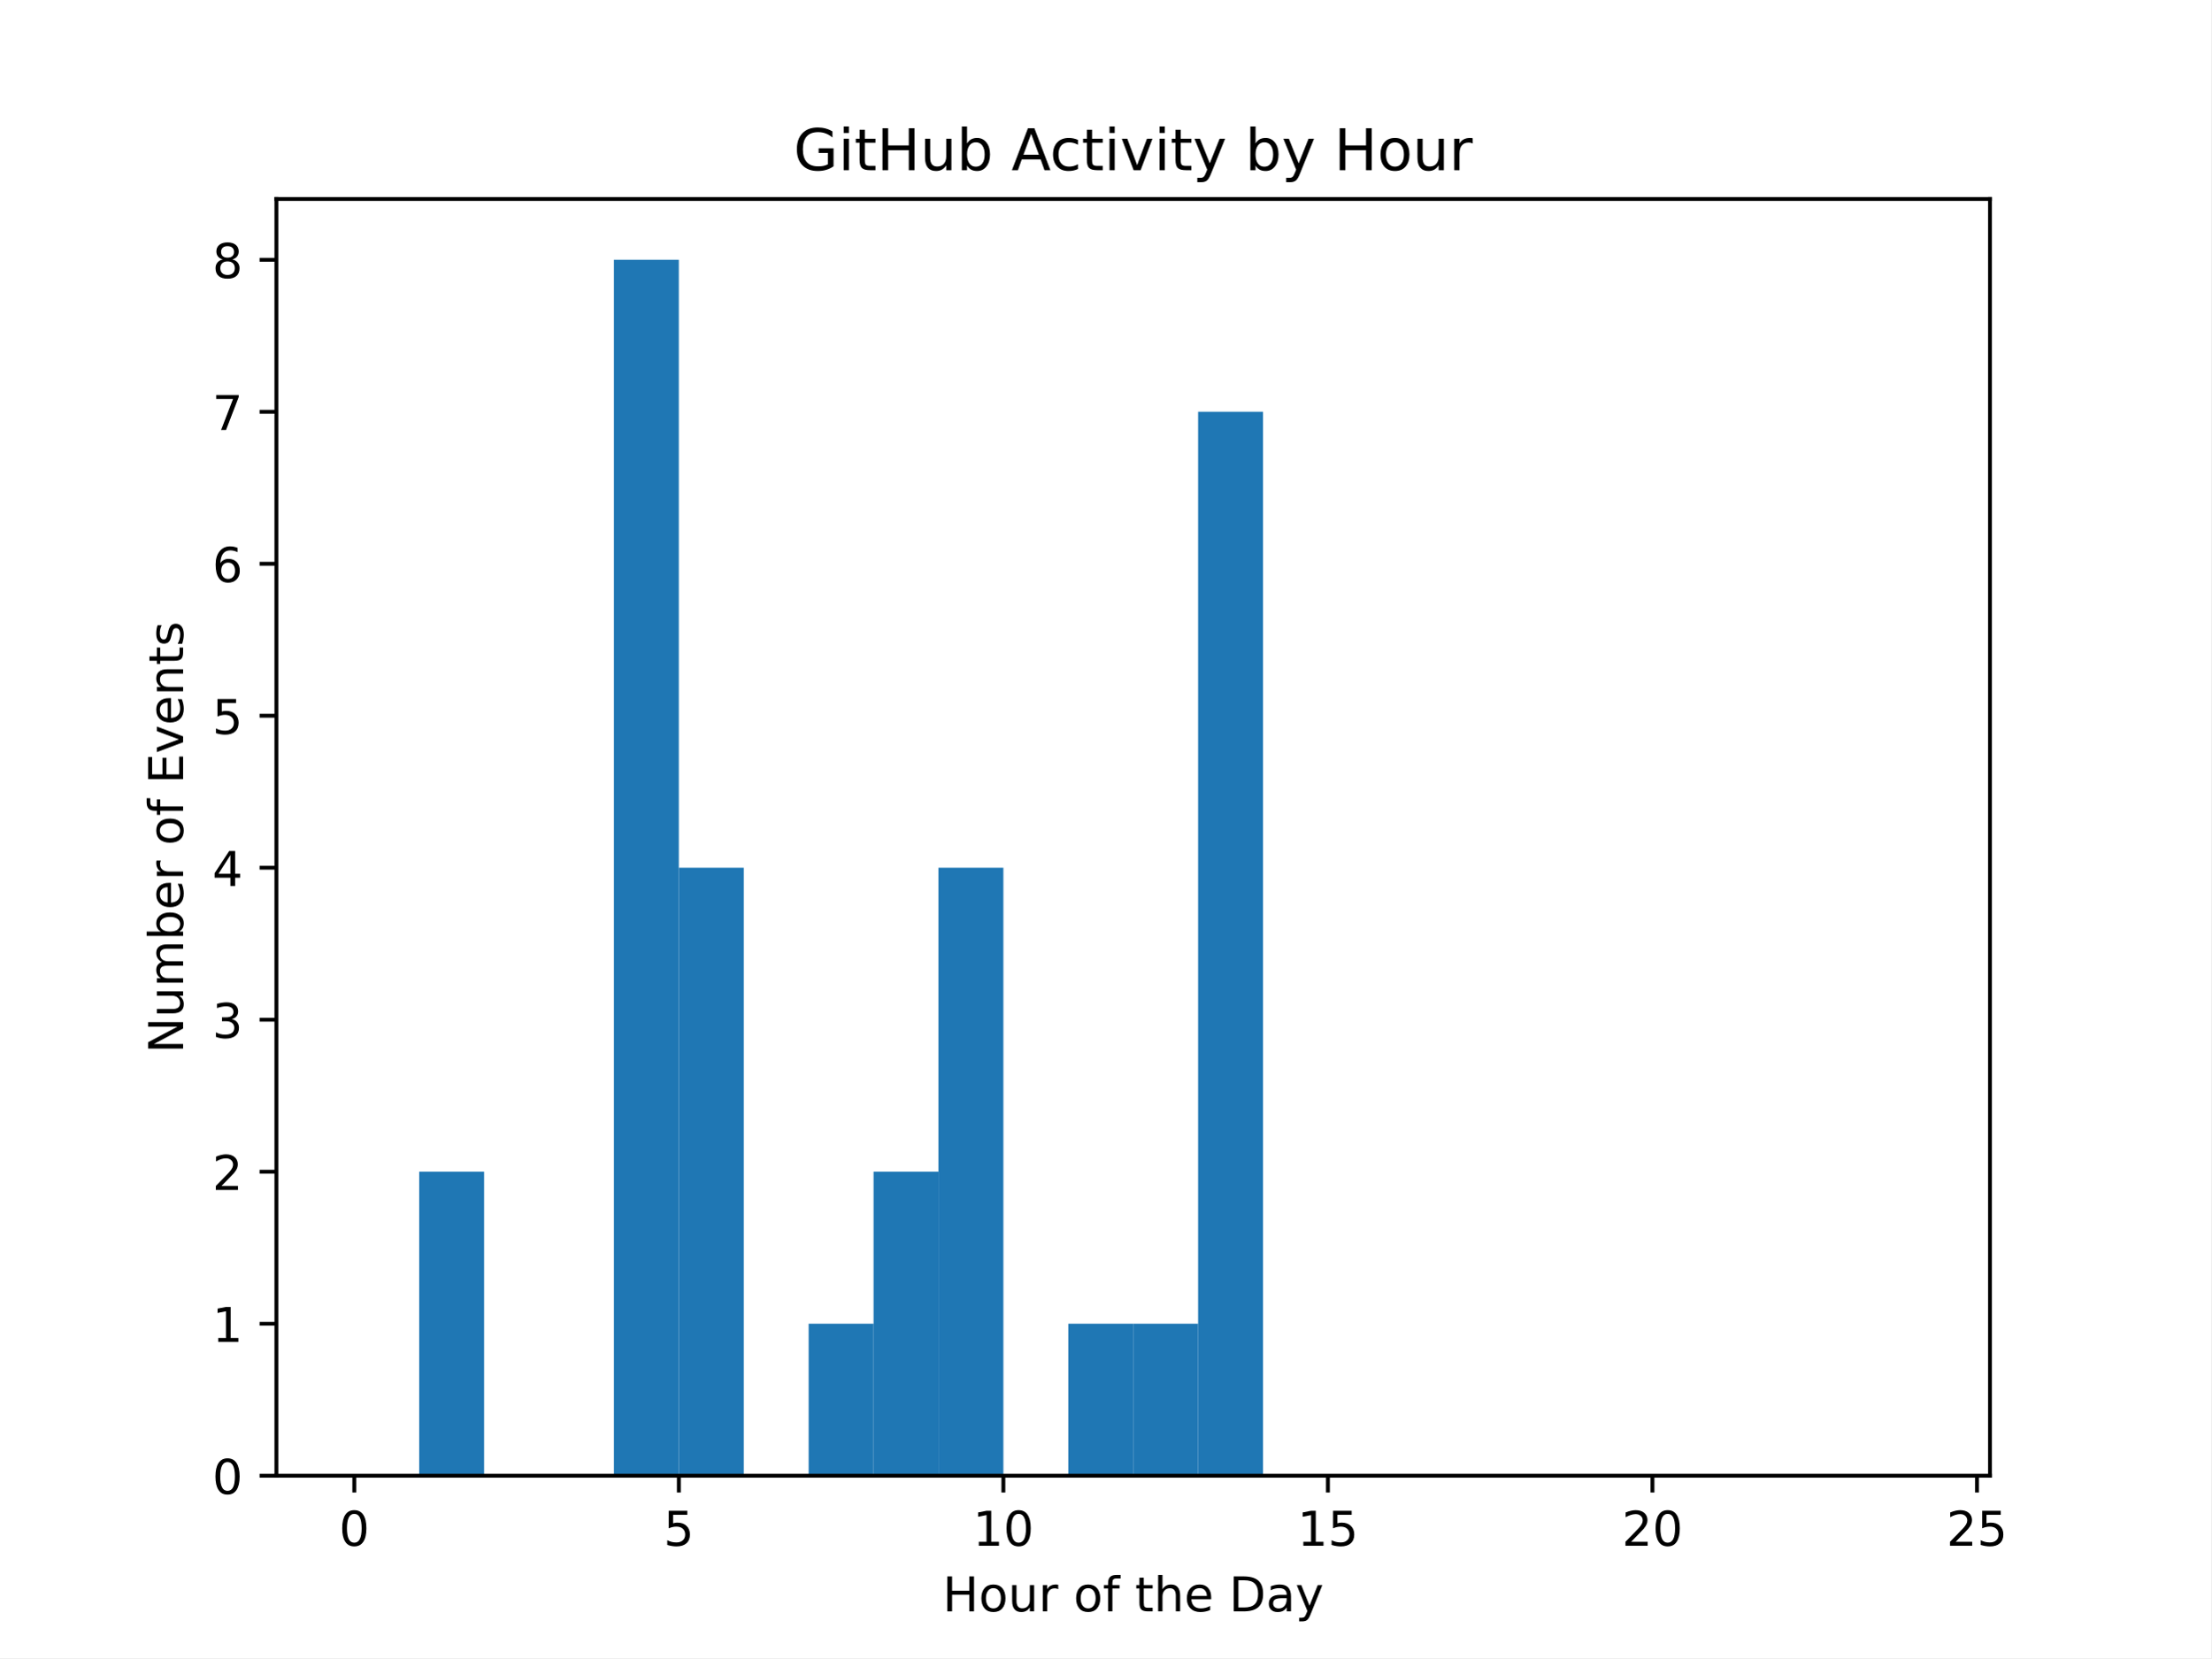
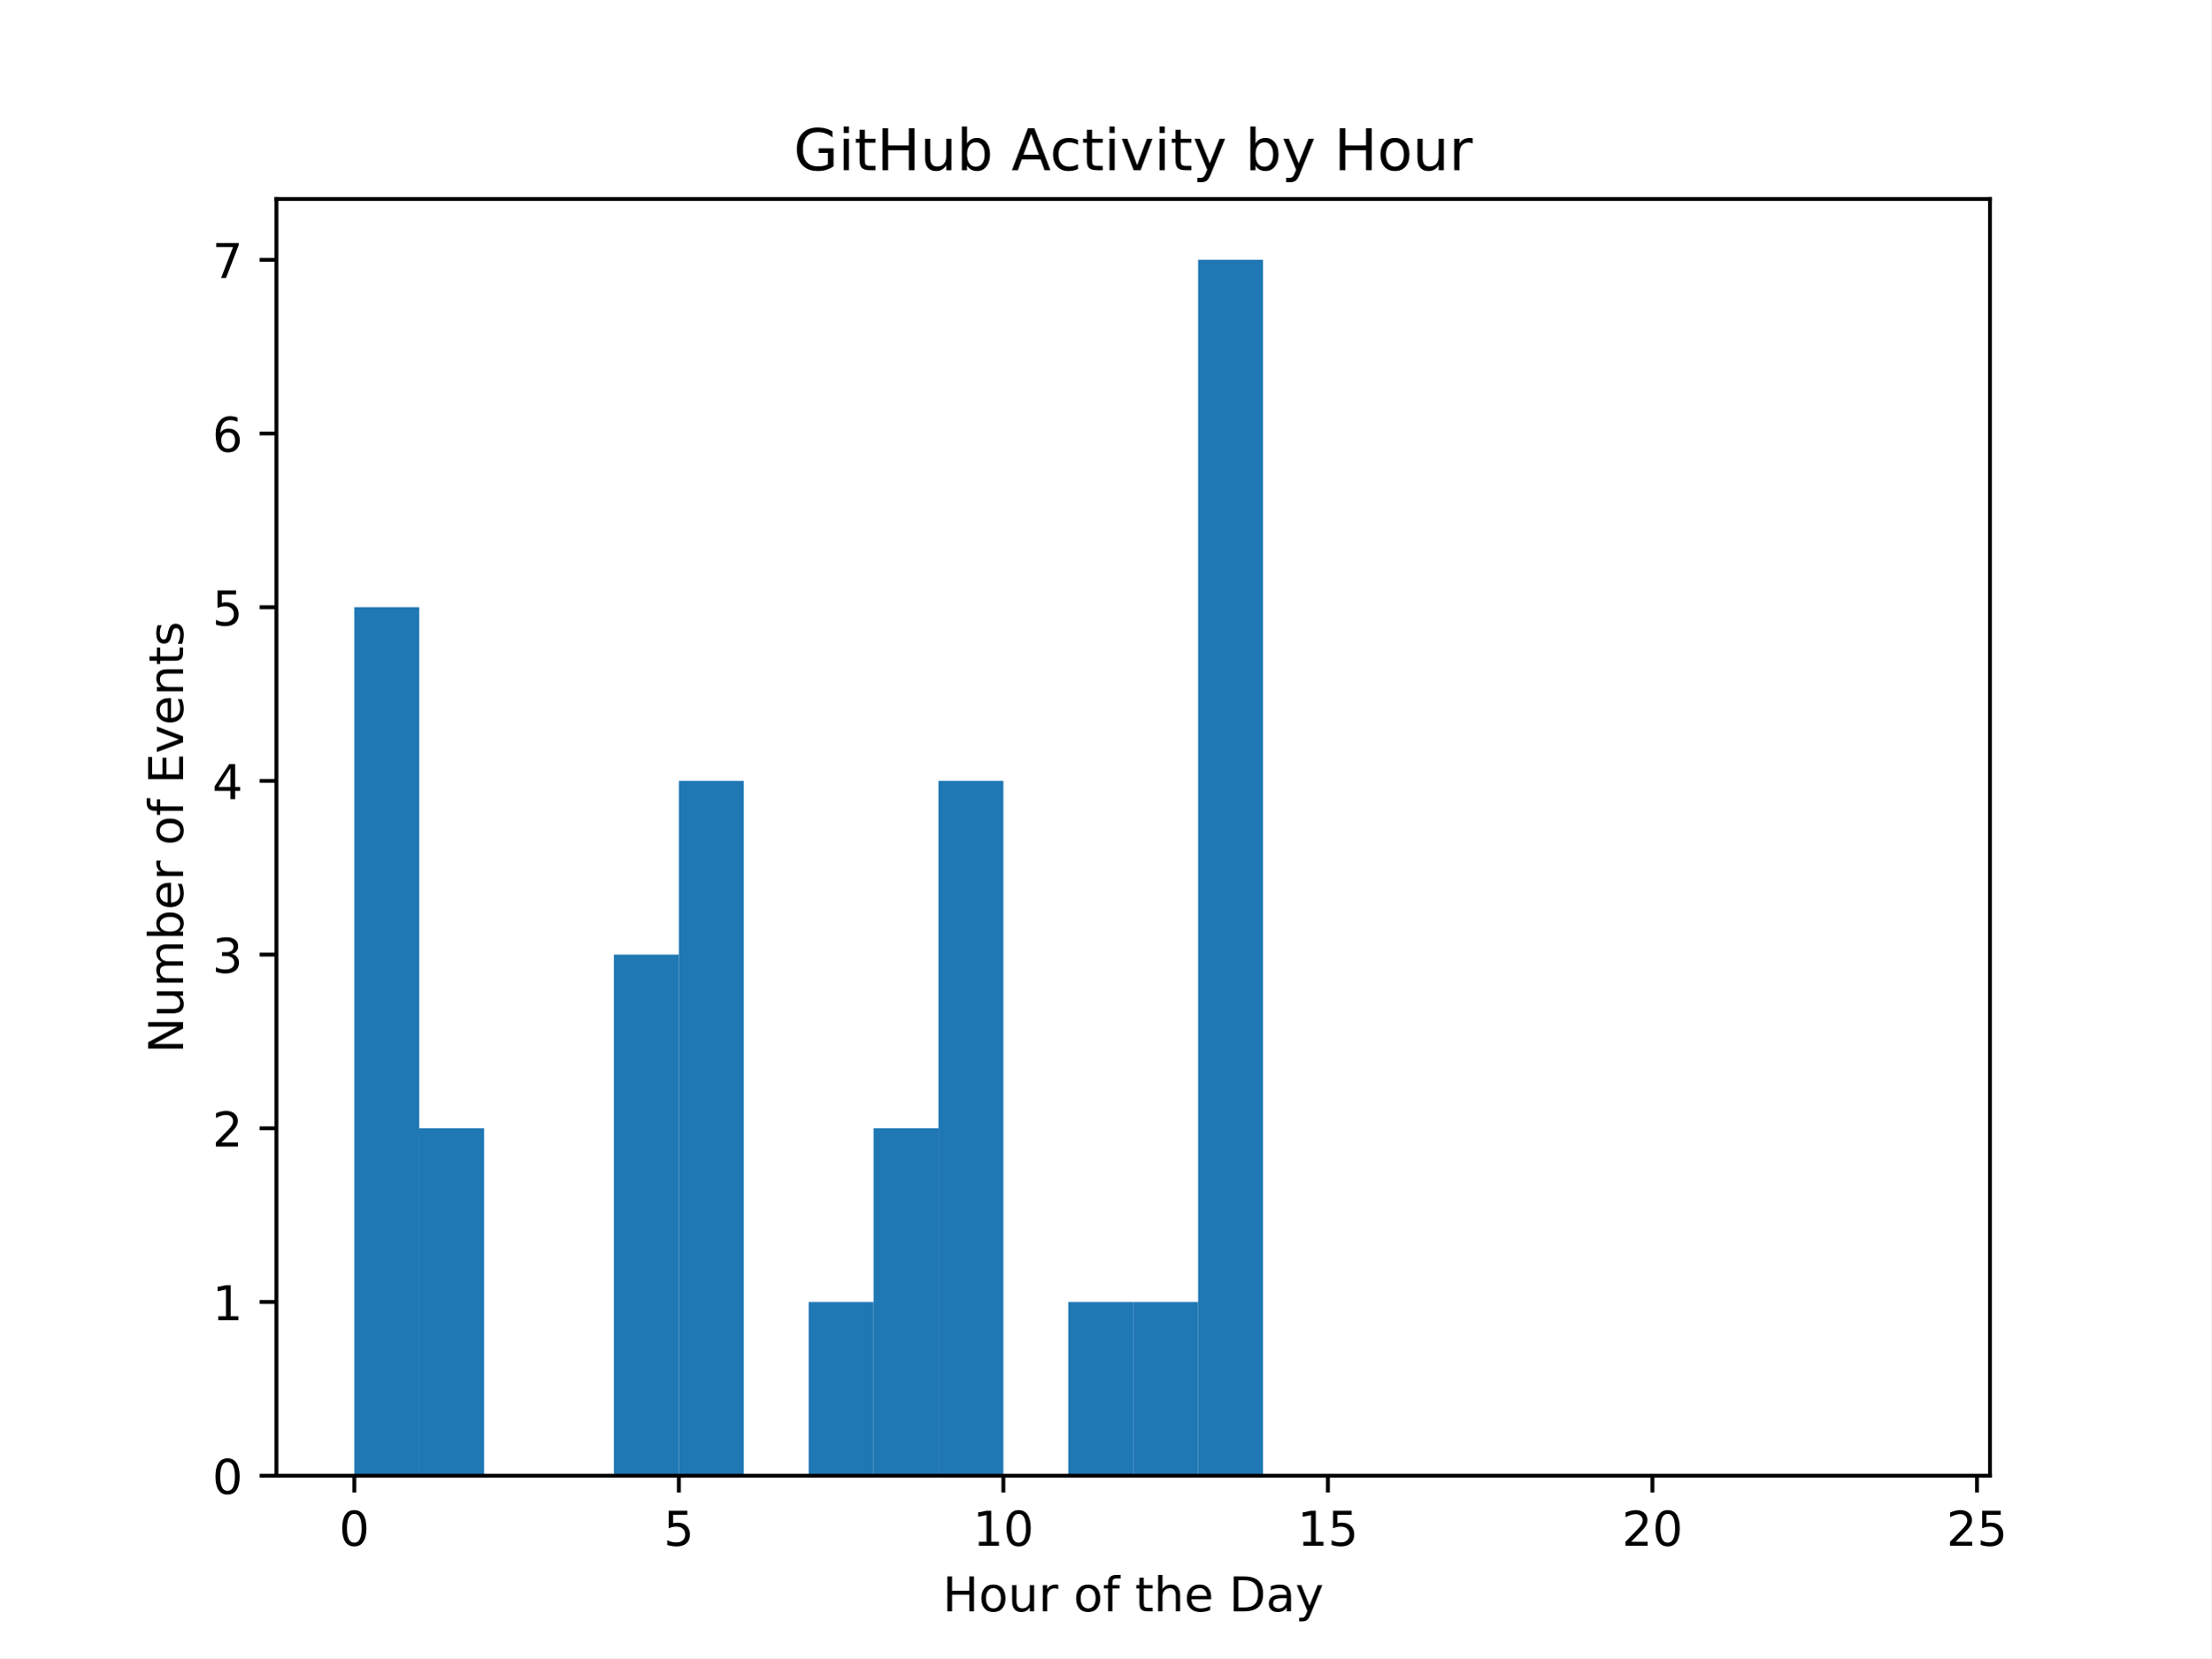
<svg xmlns="http://www.w3.org/2000/svg" xmlns:xlink="http://www.w3.org/1999/xlink" width="460.8pt" height="345.6pt" viewBox="0 0 460.8 345.6" version="1.1">
  <defs>
    <style type="text/css">*{stroke-linejoin: round; stroke-linecap: butt}</style>
  </defs>
  <g id="figure_1">
    <g id="patch_1">
      <path d="M 0 345.6  L 460.8 345.6  L 460.8 0  L 0 0  z " style="fill: #ffffff" />
    </g>
    <g id="axes_1">
      <g id="patch_2">
        <path d="M 57.6 307.584  L 414.72 307.584  L 414.72 41.472  L 57.6 41.472  z " style="fill: #ffffff" />
      </g>
      <g id="patch_3">
-         <path d="M 73.833 307.584  L 87.36 307.584  L 87.36 307.584  L 73.833 307.584  z " clip-path="url(#p2281a3ee70)" style="fill: #1f77b4" />
+         <path d="M 73.833 307.584  L 87.36 307.584  L 87.36 126.555  L 73.833 126.555  z " clip-path="url(#p84b3ef6244)" style="fill: #1f77b4" />
      </g>
      <g id="patch_4">
-         <path d="M 87.36 307.584  L 100.887 307.584  L 100.887 244.224  L 87.36 244.224  z " clip-path="url(#p2281a3ee70)" style="fill: #1f77b4" />
+         <path d="M 87.36 307.584  L 100.887 307.584  L 100.887 235.173  L 87.36 235.173  z " clip-path="url(#p84b3ef6244)" style="fill: #1f77b4" />
      </g>
      <g id="patch_5">
-         <path d="M 100.887 307.584  L 114.415 307.584  L 114.415 307.584  L 100.887 307.584  z " clip-path="url(#p2281a3ee70)" style="fill: #1f77b4" />
+         <path d="M 100.887 307.584  L 114.415 307.584  L 114.415 307.584  L 100.887 307.584  z " clip-path="url(#p84b3ef6244)" style="fill: #1f77b4" />
      </g>
      <g id="patch_6">
-         <path d="M 114.415 307.584  L 127.942 307.584  L 127.942 307.584  L 114.415 307.584  z " clip-path="url(#p2281a3ee70)" style="fill: #1f77b4" />
+         <path d="M 114.415 307.584  L 127.942 307.584  L 127.942 307.584  L 114.415 307.584  z " clip-path="url(#p84b3ef6244)" style="fill: #1f77b4" />
      </g>
      <g id="patch_7">
-         <path d="M 127.942 307.584  L 141.469 307.584  L 141.469 54.144  L 127.942 54.144  z " clip-path="url(#p2281a3ee70)" style="fill: #1f77b4" />
+         <path d="M 127.942 307.584  L 141.469 307.584  L 141.469 198.967  L 127.942 198.967  z " clip-path="url(#p84b3ef6244)" style="fill: #1f77b4" />
      </g>
      <g id="patch_8">
-         <path d="M 141.469 307.584  L 154.996 307.584  L 154.996 180.864  L 141.469 180.864  z " clip-path="url(#p2281a3ee70)" style="fill: #1f77b4" />
+         <path d="M 141.469 307.584  L 154.996 307.584  L 154.996 162.761  L 141.469 162.761  z " clip-path="url(#p84b3ef6244)" style="fill: #1f77b4" />
      </g>
      <g id="patch_9">
-         <path d="M 154.996 307.584  L 168.524 307.584  L 168.524 307.584  L 154.996 307.584  z " clip-path="url(#p2281a3ee70)" style="fill: #1f77b4" />
+         <path d="M 154.996 307.584  L 168.524 307.584  L 168.524 307.584  L 154.996 307.584  z " clip-path="url(#p84b3ef6244)" style="fill: #1f77b4" />
      </g>
      <g id="patch_10">
-         <path d="M 168.524 307.584  L 182.051 307.584  L 182.051 275.904  L 168.524 275.904  z " clip-path="url(#p2281a3ee70)" style="fill: #1f77b4" />
+         <path d="M 168.524 307.584  L 182.051 307.584  L 182.051 271.378  L 168.524 271.378  z " clip-path="url(#p84b3ef6244)" style="fill: #1f77b4" />
      </g>
      <g id="patch_11">
-         <path d="M 182.051 307.584  L 195.578 307.584  L 195.578 244.224  L 182.051 244.224  z " clip-path="url(#p2281a3ee70)" style="fill: #1f77b4" />
+         <path d="M 182.051 307.584  L 195.578 307.584  L 195.578 235.173  L 182.051 235.173  z " clip-path="url(#p84b3ef6244)" style="fill: #1f77b4" />
      </g>
      <g id="patch_12">
-         <path d="M 195.578 307.584  L 209.105 307.584  L 209.105 180.864  L 195.578 180.864  z " clip-path="url(#p2281a3ee70)" style="fill: #1f77b4" />
+         <path d="M 195.578 307.584  L 209.105 307.584  L 209.105 162.761  L 195.578 162.761  z " clip-path="url(#p84b3ef6244)" style="fill: #1f77b4" />
      </g>
      <g id="patch_13">
-         <path d="M 209.105 307.584  L 222.633 307.584  L 222.633 307.584  L 209.105 307.584  z " clip-path="url(#p2281a3ee70)" style="fill: #1f77b4" />
+         <path d="M 209.105 307.584  L 222.633 307.584  L 222.633 307.584  L 209.105 307.584  z " clip-path="url(#p84b3ef6244)" style="fill: #1f77b4" />
      </g>
      <g id="patch_14">
-         <path d="M 222.633 307.584  L 236.16 307.584  L 236.16 275.904  L 222.633 275.904  z " clip-path="url(#p2281a3ee70)" style="fill: #1f77b4" />
+         <path d="M 222.633 307.584  L 236.16 307.584  L 236.16 271.378  L 222.633 271.378  z " clip-path="url(#p84b3ef6244)" style="fill: #1f77b4" />
      </g>
      <g id="patch_15">
-         <path d="M 236.16 307.584  L 249.687 307.584  L 249.687 275.904  L 236.16 275.904  z " clip-path="url(#p2281a3ee70)" style="fill: #1f77b4" />
+         <path d="M 236.16 307.584  L 249.687 307.584  L 249.687 271.378  L 236.16 271.378  z " clip-path="url(#p84b3ef6244)" style="fill: #1f77b4" />
      </g>
      <g id="patch_16">
-         <path d="M 249.687 307.584  L 263.215 307.584  L 263.215 85.824  L 249.687 85.824  z " clip-path="url(#p2281a3ee70)" style="fill: #1f77b4" />
+         <path d="M 249.687 307.584  L 263.215 307.584  L 263.215 54.144  L 249.687 54.144  z " clip-path="url(#p84b3ef6244)" style="fill: #1f77b4" />
      </g>
      <g id="patch_17">
-         <path d="M 263.215 307.584  L 276.742 307.584  L 276.742 307.584  L 263.215 307.584  z " clip-path="url(#p2281a3ee70)" style="fill: #1f77b4" />
+         <path d="M 263.215 307.584  L 276.742 307.584  L 276.742 307.584  L 263.215 307.584  z " clip-path="url(#p84b3ef6244)" style="fill: #1f77b4" />
      </g>
      <g id="patch_18">
-         <path d="M 276.742 307.584  L 290.269 307.584  L 290.269 307.584  L 276.742 307.584  z " clip-path="url(#p2281a3ee70)" style="fill: #1f77b4" />
+         <path d="M 276.742 307.584  L 290.269 307.584  L 290.269 307.584  L 276.742 307.584  z " clip-path="url(#p84b3ef6244)" style="fill: #1f77b4" />
      </g>
      <g id="patch_19">
-         <path d="M 290.269 307.584  L 303.796 307.584  L 303.796 307.584  L 290.269 307.584  z " clip-path="url(#p2281a3ee70)" style="fill: #1f77b4" />
+         <path d="M 290.269 307.584  L 303.796 307.584  L 303.796 307.584  L 290.269 307.584  z " clip-path="url(#p84b3ef6244)" style="fill: #1f77b4" />
      </g>
      <g id="patch_20">
-         <path d="M 303.796 307.584  L 317.324 307.584  L 317.324 307.584  L 303.796 307.584  z " clip-path="url(#p2281a3ee70)" style="fill: #1f77b4" />
+         <path d="M 303.796 307.584  L 317.324 307.584  L 317.324 307.584  L 303.796 307.584  z " clip-path="url(#p84b3ef6244)" style="fill: #1f77b4" />
      </g>
      <g id="patch_21">
-         <path d="M 317.324 307.584  L 330.851 307.584  L 330.851 307.584  L 317.324 307.584  z " clip-path="url(#p2281a3ee70)" style="fill: #1f77b4" />
+         <path d="M 317.324 307.584  L 330.851 307.584  L 330.851 307.584  L 317.324 307.584  z " clip-path="url(#p84b3ef6244)" style="fill: #1f77b4" />
      </g>
      <g id="patch_22">
-         <path d="M 330.851 307.584  L 344.378 307.584  L 344.378 307.584  L 330.851 307.584  z " clip-path="url(#p2281a3ee70)" style="fill: #1f77b4" />
+         <path d="M 330.851 307.584  L 344.378 307.584  L 344.378 307.584  L 330.851 307.584  z " clip-path="url(#p84b3ef6244)" style="fill: #1f77b4" />
      </g>
      <g id="patch_23">
-         <path d="M 344.378 307.584  L 357.905 307.584  L 357.905 307.584  L 344.378 307.584  z " clip-path="url(#p2281a3ee70)" style="fill: #1f77b4" />
+         <path d="M 344.378 307.584  L 357.905 307.584  L 357.905 307.584  L 344.378 307.584  z " clip-path="url(#p84b3ef6244)" style="fill: #1f77b4" />
      </g>
      <g id="patch_24">
-         <path d="M 357.905 307.584  L 371.433 307.584  L 371.433 307.584  L 357.905 307.584  z " clip-path="url(#p2281a3ee70)" style="fill: #1f77b4" />
+         <path d="M 357.905 307.584  L 371.433 307.584  L 371.433 307.584  L 357.905 307.584  z " clip-path="url(#p84b3ef6244)" style="fill: #1f77b4" />
      </g>
      <g id="patch_25">
-         <path d="M 371.433 307.584  L 384.96 307.584  L 384.96 307.584  L 371.433 307.584  z " clip-path="url(#p2281a3ee70)" style="fill: #1f77b4" />
+         <path d="M 371.433 307.584  L 384.96 307.584  L 384.96 307.584  L 371.433 307.584  z " clip-path="url(#p84b3ef6244)" style="fill: #1f77b4" />
      </g>
      <g id="patch_26">
-         <path d="M 384.96 307.584  L 398.487 307.584  L 398.487 307.584  L 384.96 307.584  z " clip-path="url(#p2281a3ee70)" style="fill: #1f77b4" />
+         <path d="M 384.96 307.584  L 398.487 307.584  L 398.487 307.584  L 384.96 307.584  z " clip-path="url(#p84b3ef6244)" style="fill: #1f77b4" />
      </g>
      <g id="matplotlib.axis_1">
        <g id="xtick_1">
          <g id="line2d_1">
            <defs>
-               <path id="mb189947cc0" d="M 0 0  L 0 3.5  " style="stroke: #000000; stroke-width: 0.8" />
+               <path id="mfaf40f912d" d="M 0 0  L 0 3.5  " style="stroke: #000000; stroke-width: 0.8" />
            </defs>
            <g>
-               <use xlink:href="#mb189947cc0" x="73.833" y="307.584" style="stroke: #000000; stroke-width: 0.8" />
+               <use xlink:href="#mfaf40f912d" x="73.833" y="307.584" style="stroke: #000000; stroke-width: 0.8" />
            </g>
          </g>
          <g id="text_1">
            <g transform="translate(70.65148 322.1824) scale(0.1 -0.1)">
              <defs>
                <path id="DejaVuSans-30" d="M 2034 4250  Q 1547 4250 1301 3770  Q 1056 3291 1056 2328  Q 1056 1369 1301 889  Q 1547 409 2034 409  Q 2525 409 2770 889  Q 3016 1369 3016 2328  Q 3016 3291 2770 3770  Q 2525 4250 2034 4250  z M 2034 4750  Q 2819 4750 3233 4129  Q 3647 3509 3647 2328  Q 3647 1150 3233 529  Q 2819 -91 2034 -91  Q 1250 -91 836 529  Q 422 1150 422 2328  Q 422 3509 836 4129  Q 1250 4750 2034 4750  z " transform="scale(0.015625)" />
              </defs>
              <use xlink:href="#DejaVuSans-30" />
            </g>
          </g>
        </g>
        <g id="xtick_2">
          <g id="line2d_2">
            <g>
-               <use xlink:href="#mb189947cc0" x="141.469" y="307.584" style="stroke: #000000; stroke-width: 0.8" />
+               <use xlink:href="#mfaf40f912d" x="141.469" y="307.584" style="stroke: #000000; stroke-width: 0.8" />
            </g>
          </g>
          <g id="text_2">
            <g transform="translate(138.2878 322.1824) scale(0.1 -0.1)">
              <defs>
                <path id="DejaVuSans-35" d="M 691 4666  L 3169 4666  L 3169 4134  L 1269 4134  L 1269 2991  Q 1406 3038 1543 3061  Q 1681 3084 1819 3084  Q 2600 3084 3056 2656  Q 3513 2228 3513 1497  Q 3513 744 3044 326  Q 2575 -91 1722 -91  Q 1428 -91 1123 -41  Q 819 9 494 109  L 494 744  Q 775 591 1075 516  Q 1375 441 1709 441  Q 2250 441 2565 725  Q 2881 1009 2881 1497  Q 2881 1984 2565 2268  Q 2250 2553 1709 2553  Q 1456 2553 1204 2497  Q 953 2441 691 2322  L 691 4666  z " transform="scale(0.015625)" />
              </defs>
              <use xlink:href="#DejaVuSans-35" />
            </g>
          </g>
        </g>
        <g id="xtick_3">
          <g id="line2d_3">
            <g>
-               <use xlink:href="#mb189947cc0" x="209.105" y="307.584" style="stroke: #000000; stroke-width: 0.8" />
+               <use xlink:href="#mfaf40f912d" x="209.105" y="307.584" style="stroke: #000000; stroke-width: 0.8" />
            </g>
          </g>
          <g id="text_3">
            <g transform="translate(202.743 322.1824) scale(0.1 -0.1)">
              <defs>
                <path id="DejaVuSans-31" d="M 794 531  L 1825 531  L 1825 4091  L 703 3866  L 703 4441  L 1819 4666  L 2450 4666  L 2450 531  L 3481 531  L 3481 0  L 794 0  L 794 531  z " transform="scale(0.015625)" />
              </defs>
              <use xlink:href="#DejaVuSans-31" />
              <use xlink:href="#DejaVuSans-30" transform="translate(63.62305 0)" />
            </g>
          </g>
        </g>
        <g id="xtick_4">
          <g id="line2d_4">
            <g>
-               <use xlink:href="#mb189947cc0" x="276.742" y="307.584" style="stroke: #000000; stroke-width: 0.8" />
+               <use xlink:href="#mfaf40f912d" x="276.742" y="307.584" style="stroke: #000000; stroke-width: 0.8" />
            </g>
          </g>
          <g id="text_4">
            <g transform="translate(270.3793 322.1824) scale(0.1 -0.1)">
              <use xlink:href="#DejaVuSans-31" />
              <use xlink:href="#DejaVuSans-35" transform="translate(63.62305 0)" />
            </g>
          </g>
        </g>
        <g id="xtick_5">
          <g id="line2d_5">
            <g>
-               <use xlink:href="#mb189947cc0" x="344.378" y="307.584" style="stroke: #000000; stroke-width: 0.8" />
+               <use xlink:href="#mfaf40f912d" x="344.378" y="307.584" style="stroke: #000000; stroke-width: 0.8" />
            </g>
          </g>
          <g id="text_5">
            <g transform="translate(338.0157 322.1824) scale(0.1 -0.1)">
              <defs>
                <path id="DejaVuSans-32" d="M 1228 531  L 3431 531  L 3431 0  L 469 0  L 469 531  Q 828 903 1448 1529  Q 2069 2156 2228 2338  Q 2531 2678 2651 2914  Q 2772 3150 2772 3378  Q 2772 3750 2511 3984  Q 2250 4219 1831 4219  Q 1534 4219 1204 4116  Q 875 4013 500 3803  L 500 4441  Q 881 4594 1212 4672  Q 1544 4750 1819 4750  Q 2544 4750 2975 4387  Q 3406 4025 3406 3419  Q 3406 3131 3298 2873  Q 3191 2616 2906 2266  Q 2828 2175 2409 1742  Q 1991 1309 1228 531  z " transform="scale(0.015625)" />
              </defs>
              <use xlink:href="#DejaVuSans-32" />
              <use xlink:href="#DejaVuSans-30" transform="translate(63.62305 0)" />
            </g>
          </g>
        </g>
        <g id="xtick_6">
          <g id="line2d_6">
            <g>
-               <use xlink:href="#mb189947cc0" x="412.015" y="307.584" style="stroke: #000000; stroke-width: 0.8" />
+               <use xlink:href="#mfaf40f912d" x="412.015" y="307.584" style="stroke: #000000; stroke-width: 0.8" />
            </g>
          </g>
          <g id="text_6">
            <g transform="translate(405.652 322.1824) scale(0.1 -0.1)">
              <use xlink:href="#DejaVuSans-32" />
              <use xlink:href="#DejaVuSans-35" transform="translate(63.62305 0)" />
            </g>
          </g>
        </g>
        <g id="text_7">
          <g transform="translate(196.4506 335.8606) scale(0.1 -0.1)">
            <defs>
              <path id="DejaVuSans-48" d="M 628 4666  L 1259 4666  L 1259 2753  L 3553 2753  L 3553 4666  L 4184 4666  L 4184 0  L 3553 0  L 3553 2222  L 1259 2222  L 1259 0  L 628 0  L 628 4666  z " transform="scale(0.015625)" />
              <path id="DejaVuSans-6f" d="M 1959 3097  Q 1497 3097 1228 2736  Q 959 2375 959 1747  Q 959 1119 1226 758  Q 1494 397 1959 397  Q 2419 397 2687 759  Q 2956 1122 2956 1747  Q 2956 2369 2687 2733  Q 2419 3097 1959 3097  z M 1959 3584  Q 2709 3584 3137 3096  Q 3566 2609 3566 1747  Q 3566 888 3137 398  Q 2709 -91 1959 -91  Q 1206 -91 779 398  Q 353 888 353 1747  Q 353 2609 779 3096  Q 1206 3584 1959 3584  z " transform="scale(0.015625)" />
              <path id="DejaVuSans-75" d="M 544 1381  L 544 3500  L 1119 3500  L 1119 1403  Q 1119 906 1312 657  Q 1506 409 1894 409  Q 2359 409 2629 706  Q 2900 1003 2900 1516  L 2900 3500  L 3475 3500  L 3475 0  L 2900 0  L 2900 538  Q 2691 219 2414 64  Q 2138 -91 1772 -91  Q 1169 -91 856 284  Q 544 659 544 1381  z M 1991 3584  L 1991 3584  z " transform="scale(0.015625)" />
              <path id="DejaVuSans-72" d="M 2631 2963  Q 2534 3019 2420 3045  Q 2306 3072 2169 3072  Q 1681 3072 1420 2755  Q 1159 2438 1159 1844  L 1159 0  L 581 0  L 581 3500  L 1159 3500  L 1159 2956  Q 1341 3275 1631 3429  Q 1922 3584 2338 3584  Q 2397 3584 2469 3576  Q 2541 3569 2628 3553  L 2631 2963  z " transform="scale(0.015625)" />
              <path id="DejaVuSans-20" transform="scale(0.015625)" />
              <path id="DejaVuSans-66" d="M 2375 4863  L 2375 4384  L 1825 4384  Q 1516 4384 1395 4259  Q 1275 4134 1275 3809  L 1275 3500  L 2222 3500  L 2222 3053  L 1275 3053  L 1275 0  L 697 0  L 697 3053  L 147 3053  L 147 3500  L 697 3500  L 697 3744  Q 697 4328 969 4595  Q 1241 4863 1831 4863  L 2375 4863  z " transform="scale(0.015625)" />
              <path id="DejaVuSans-74" d="M 1172 4494  L 1172 3500  L 2356 3500  L 2356 3053  L 1172 3053  L 1172 1153  Q 1172 725 1289 603  Q 1406 481 1766 481  L 2356 481  L 2356 0  L 1766 0  Q 1100 0 847 248  Q 594 497 594 1153  L 594 3053  L 172 3053  L 172 3500  L 594 3500  L 594 4494  L 1172 4494  z " transform="scale(0.015625)" />
              <path id="DejaVuSans-68" d="M 3513 2113  L 3513 0  L 2938 0  L 2938 2094  Q 2938 2591 2744 2837  Q 2550 3084 2163 3084  Q 1697 3084 1428 2787  Q 1159 2491 1159 1978  L 1159 0  L 581 0  L 581 4863  L 1159 4863  L 1159 2956  Q 1366 3272 1645 3428  Q 1925 3584 2291 3584  Q 2894 3584 3203 3211  Q 3513 2838 3513 2113  z " transform="scale(0.015625)" />
              <path id="DejaVuSans-65" d="M 3597 1894  L 3597 1613  L 953 1613  Q 991 1019 1311 708  Q 1631 397 2203 397  Q 2534 397 2845 478  Q 3156 559 3463 722  L 3463 178  Q 3153 47 2828 -22  Q 2503 -91 2169 -91  Q 1331 -91 842 396  Q 353 884 353 1716  Q 353 2575 817 3079  Q 1281 3584 2069 3584  Q 2775 3584 3186 3129  Q 3597 2675 3597 1894  z M 3022 2063  Q 3016 2534 2758 2815  Q 2500 3097 2075 3097  Q 1594 3097 1305 2825  Q 1016 2553 972 2059  L 3022 2063  z " transform="scale(0.015625)" />
              <path id="DejaVuSans-44" d="M 1259 4147  L 1259 519  L 2022 519  Q 2988 519 3436 956  Q 3884 1394 3884 2338  Q 3884 3275 3436 3711  Q 2988 4147 2022 4147  L 1259 4147  z M 628 4666  L 1925 4666  Q 3281 4666 3915 4102  Q 4550 3538 4550 2338  Q 4550 1131 3912 565  Q 3275 0 1925 0  L 628 0  L 628 4666  z " transform="scale(0.015625)" />
              <path id="DejaVuSans-61" d="M 2194 1759  Q 1497 1759 1228 1600  Q 959 1441 959 1056  Q 959 750 1161 570  Q 1363 391 1709 391  Q 2188 391 2477 730  Q 2766 1069 2766 1631  L 2766 1759  L 2194 1759  z M 3341 1997  L 3341 0  L 2766 0  L 2766 531  Q 2569 213 2275 61  Q 1981 -91 1556 -91  Q 1019 -91 701 211  Q 384 513 384 1019  Q 384 1609 779 1909  Q 1175 2209 1959 2209  L 2766 2209  L 2766 2266  Q 2766 2663 2505 2880  Q 2244 3097 1772 3097  Q 1472 3097 1187 3025  Q 903 2953 641 2809  L 641 3341  Q 956 3463 1253 3523  Q 1550 3584 1831 3584  Q 2591 3584 2966 3190  Q 3341 2797 3341 1997  z " transform="scale(0.015625)" />
              <path id="DejaVuSans-79" d="M 2059 -325  Q 1816 -950 1584 -1140  Q 1353 -1331 966 -1331  L 506 -1331  L 506 -850  L 844 -850  Q 1081 -850 1212 -737  Q 1344 -625 1503 -206  L 1606 56  L 191 3500  L 800 3500  L 1894 763  L 2988 3500  L 3597 3500  L 2059 -325  z " transform="scale(0.015625)" />
            </defs>
            <use xlink:href="#DejaVuSans-48" />
            <use xlink:href="#DejaVuSans-6f" transform="translate(75.19531 0)" />
            <use xlink:href="#DejaVuSans-75" transform="translate(136.377 0)" />
            <use xlink:href="#DejaVuSans-72" transform="translate(199.7559 0)" />
            <use xlink:href="#DejaVuSans-20" transform="translate(240.8691 0)" />
            <use xlink:href="#DejaVuSans-6f" transform="translate(272.6562 0)" />
            <use xlink:href="#DejaVuSans-66" transform="translate(333.8379 0)" />
            <use xlink:href="#DejaVuSans-20" transform="translate(369.043 0)" />
            <use xlink:href="#DejaVuSans-74" transform="translate(400.8301 0)" />
            <use xlink:href="#DejaVuSans-68" transform="translate(440.0391 0)" />
            <use xlink:href="#DejaVuSans-65" transform="translate(503.418 0)" />
            <use xlink:href="#DejaVuSans-20" transform="translate(564.9414 0)" />
            <use xlink:href="#DejaVuSans-44" transform="translate(596.7285 0)" />
            <use xlink:href="#DejaVuSans-61" transform="translate(673.7305 0)" />
            <use xlink:href="#DejaVuSans-79" transform="translate(735.0098 0)" />
          </g>
        </g>
      </g>
      <g id="matplotlib.axis_2">
        <g id="ytick_1">
          <g id="line2d_7">
            <defs>
-               <path id="ma84437fd7f" d="M 0 0  L -3.5 0  " style="stroke: #000000; stroke-width: 0.8" />
+               <path id="m7fea7fa706" d="M 0 0  L -3.5 0  " style="stroke: #000000; stroke-width: 0.8" />
            </defs>
            <g>
-               <use xlink:href="#ma84437fd7f" x="57.6" y="307.584" style="stroke: #000000; stroke-width: 0.8" />
+               <use xlink:href="#m7fea7fa706" x="57.6" y="307.584" style="stroke: #000000; stroke-width: 0.8" />
            </g>
          </g>
          <g id="text_8">
            <g transform="translate(44.2375 311.3832) scale(0.1 -0.1)">
              <use xlink:href="#DejaVuSans-30" />
            </g>
          </g>
        </g>
        <g id="ytick_2">
          <g id="line2d_8">
            <g>
-               <use xlink:href="#ma84437fd7f" x="57.6" y="275.904" style="stroke: #000000; stroke-width: 0.8" />
+               <use xlink:href="#m7fea7fa706" x="57.6" y="271.378" style="stroke: #000000; stroke-width: 0.8" />
            </g>
          </g>
          <g id="text_9">
-             <g transform="translate(44.2375 279.7032) scale(0.1 -0.1)">
+             <g transform="translate(44.2375 275.1775) scale(0.1 -0.1)">
              <use xlink:href="#DejaVuSans-31" />
            </g>
          </g>
        </g>
        <g id="ytick_3">
          <g id="line2d_9">
            <g>
-               <use xlink:href="#ma84437fd7f" x="57.6" y="244.224" style="stroke: #000000; stroke-width: 0.8" />
+               <use xlink:href="#m7fea7fa706" x="57.6" y="235.173" style="stroke: #000000; stroke-width: 0.8" />
            </g>
          </g>
          <g id="text_10">
-             <g transform="translate(44.2375 248.0232) scale(0.1 -0.1)">
+             <g transform="translate(44.2375 238.9718) scale(0.1 -0.1)">
              <use xlink:href="#DejaVuSans-32" />
            </g>
          </g>
        </g>
        <g id="ytick_4">
          <g id="line2d_10">
            <g>
-               <use xlink:href="#ma84437fd7f" x="57.6" y="212.544" style="stroke: #000000; stroke-width: 0.8" />
+               <use xlink:href="#m7fea7fa706" x="57.6" y="198.967" style="stroke: #000000; stroke-width: 0.8" />
            </g>
          </g>
          <g id="text_11">
-             <g transform="translate(44.2375 216.3432) scale(0.1 -0.1)">
+             <g transform="translate(44.2375 202.7661) scale(0.1 -0.1)">
              <defs>
                <path id="DejaVuSans-33" d="M 2597 2516  Q 3050 2419 3304 2112  Q 3559 1806 3559 1356  Q 3559 666 3084 287  Q 2609 -91 1734 -91  Q 1441 -91 1130 -33  Q 819 25 488 141  L 488 750  Q 750 597 1062 519  Q 1375 441 1716 441  Q 2309 441 2620 675  Q 2931 909 2931 1356  Q 2931 1769 2642 2001  Q 2353 2234 1838 2234  L 1294 2234  L 1294 2753  L 1863 2753  Q 2328 2753 2575 2939  Q 2822 3125 2822 3475  Q 2822 3834 2567 4026  Q 2313 4219 1838 4219  Q 1578 4219 1281 4162  Q 984 4106 628 3988  L 628 4550  Q 988 4650 1302 4700  Q 1616 4750 1894 4750  Q 2613 4750 3031 4423  Q 3450 4097 3450 3541  Q 3450 3153 3228 2886  Q 3006 2619 2597 2516  z " transform="scale(0.015625)" />
              </defs>
              <use xlink:href="#DejaVuSans-33" />
            </g>
          </g>
        </g>
        <g id="ytick_5">
          <g id="line2d_11">
            <g>
-               <use xlink:href="#ma84437fd7f" x="57.6" y="180.864" style="stroke: #000000; stroke-width: 0.8" />
+               <use xlink:href="#m7fea7fa706" x="57.6" y="162.761" style="stroke: #000000; stroke-width: 0.8" />
            </g>
          </g>
          <g id="text_12">
-             <g transform="translate(44.2375 184.6632) scale(0.1 -0.1)">
+             <g transform="translate(44.2375 166.5604) scale(0.1 -0.1)">
              <defs>
                <path id="DejaVuSans-34" d="M 2419 4116  L 825 1625  L 2419 1625  L 2419 4116  z M 2253 4666  L 3047 4666  L 3047 1625  L 3713 1625  L 3713 1100  L 3047 1100  L 3047 0  L 2419 0  L 2419 1100  L 313 1100  L 313 1709  L 2253 4666  z " transform="scale(0.015625)" />
              </defs>
              <use xlink:href="#DejaVuSans-34" />
            </g>
          </g>
        </g>
        <g id="ytick_6">
          <g id="line2d_12">
            <g>
-               <use xlink:href="#ma84437fd7f" x="57.6" y="149.184" style="stroke: #000000; stroke-width: 0.8" />
+               <use xlink:href="#m7fea7fa706" x="57.6" y="126.555" style="stroke: #000000; stroke-width: 0.8" />
            </g>
          </g>
          <g id="text_13">
-             <g transform="translate(44.2375 152.9832) scale(0.1 -0.1)">
+             <g transform="translate(44.2375 130.3546) scale(0.1 -0.1)">
              <use xlink:href="#DejaVuSans-35" />
            </g>
          </g>
        </g>
        <g id="ytick_7">
          <g id="line2d_13">
            <g>
-               <use xlink:href="#ma84437fd7f" x="57.6" y="117.504" style="stroke: #000000; stroke-width: 0.8" />
+               <use xlink:href="#m7fea7fa706" x="57.6" y="90.35" style="stroke: #000000; stroke-width: 0.8" />
            </g>
          </g>
          <g id="text_14">
-             <g transform="translate(44.2375 121.3032) scale(0.1 -0.1)">
+             <g transform="translate(44.2375 94.14893) scale(0.1 -0.1)">
              <defs>
                <path id="DejaVuSans-36" d="M 2113 2584  Q 1688 2584 1439 2293  Q 1191 2003 1191 1497  Q 1191 994 1439 701  Q 1688 409 2113 409  Q 2538 409 2786 701  Q 3034 994 3034 1497  Q 3034 2003 2786 2293  Q 2538 2584 2113 2584  z M 3366 4563  L 3366 3988  Q 3128 4100 2886 4159  Q 2644 4219 2406 4219  Q 1781 4219 1451 3797  Q 1122 3375 1075 2522  Q 1259 2794 1537 2939  Q 1816 3084 2150 3084  Q 2853 3084 3261 2657  Q 3669 2231 3669 1497  Q 3669 778 3244 343  Q 2819 -91 2113 -91  Q 1303 -91 875 529  Q 447 1150 447 2328  Q 447 3434 972 4092  Q 1497 4750 2381 4750  Q 2619 4750 2861 4703  Q 3103 4656 3366 4563  z " transform="scale(0.015625)" />
              </defs>
              <use xlink:href="#DejaVuSans-36" />
            </g>
          </g>
        </g>
        <g id="ytick_8">
          <g id="line2d_14">
            <g>
-               <use xlink:href="#ma84437fd7f" x="57.6" y="85.824" style="stroke: #000000; stroke-width: 0.8" />
+               <use xlink:href="#m7fea7fa706" x="57.6" y="54.144" style="stroke: #000000; stroke-width: 0.8" />
            </g>
          </g>
          <g id="text_15">
-             <g transform="translate(44.2375 89.62322) scale(0.1 -0.1)">
+             <g transform="translate(44.2375 57.94322) scale(0.1 -0.1)">
              <defs>
                <path id="DejaVuSans-37" d="M 525 4666  L 3525 4666  L 3525 4397  L 1831 0  L 1172 0  L 2766 4134  L 525 4134  L 525 4666  z " transform="scale(0.015625)" />
              </defs>
              <use xlink:href="#DejaVuSans-37" />
            </g>
          </g>
        </g>
-         <g id="ytick_9">
-           <g id="line2d_15">
-             <g>
-               <use xlink:href="#ma84437fd7f" x="57.6" y="54.144" style="stroke: #000000; stroke-width: 0.8" />
-             </g>
-           </g>
-           <g id="text_16">
-             <g transform="translate(44.2375 57.94322) scale(0.1 -0.1)">
-               <defs>
-                 <path id="DejaVuSans-38" d="M 2034 2216  Q 1584 2216 1326 1975  Q 1069 1734 1069 1313  Q 1069 891 1326 650  Q 1584 409 2034 409  Q 2484 409 2743 651  Q 3003 894 3003 1313  Q 3003 1734 2745 1975  Q 2488 2216 2034 2216  z M 1403 2484  Q 997 2584 770 2862  Q 544 3141 544 3541  Q 544 4100 942 4425  Q 1341 4750 2034 4750  Q 2731 4750 3128 4425  Q 3525 4100 3525 3541  Q 3525 3141 3298 2862  Q 3072 2584 2669 2484  Q 3125 2378 3379 2068  Q 3634 1759 3634 1313  Q 3634 634 3220 271  Q 2806 -91 2034 -91  Q 1263 -91 848 271  Q 434 634 434 1313  Q 434 1759 690 2068  Q 947 2378 1403 2484  z M 1172 3481  Q 1172 3119 1398 2916  Q 1625 2713 2034 2713  Q 2441 2713 2670 2916  Q 2900 3119 2900 3481  Q 2900 3844 2670 4047  Q 2441 4250 2034 4250  Q 1625 4250 1398 4047  Q 1172 3844 1172 3481  z " transform="scale(0.015625)" />
-               </defs>
-               <use xlink:href="#DejaVuSans-38" />
-             </g>
-           </g>
-         </g>
-         <g id="text_17">
+         <g id="text_16">
          <g transform="translate(38.15781 219.5405) rotate(-90) scale(0.1 -0.1)">
            <defs>
              <path id="DejaVuSans-4e" d="M 628 4666  L 1478 4666  L 3547 763  L 3547 4666  L 4159 4666  L 4159 0  L 3309 0  L 1241 3903  L 1241 0  L 628 0  L 628 4666  z " transform="scale(0.015625)" />
              <path id="DejaVuSans-6d" d="M 3328 2828  Q 3544 3216 3844 3400  Q 4144 3584 4550 3584  Q 5097 3584 5394 3201  Q 5691 2819 5691 2113  L 5691 0  L 5113 0  L 5113 2094  Q 5113 2597 4934 2840  Q 4756 3084 4391 3084  Q 3944 3084 3684 2787  Q 3425 2491 3425 1978  L 3425 0  L 2847 0  L 2847 2094  Q 2847 2600 2669 2842  Q 2491 3084 2119 3084  Q 1678 3084 1418 2786  Q 1159 2488 1159 1978  L 1159 0  L 581 0  L 581 3500  L 1159 3500  L 1159 2956  Q 1356 3278 1631 3431  Q 1906 3584 2284 3584  Q 2666 3584 2933 3390  Q 3200 3197 3328 2828  z " transform="scale(0.015625)" />
              <path id="DejaVuSans-62" d="M 3116 1747  Q 3116 2381 2855 2742  Q 2594 3103 2138 3103  Q 1681 3103 1420 2742  Q 1159 2381 1159 1747  Q 1159 1113 1420 752  Q 1681 391 2138 391  Q 2594 391 2855 752  Q 3116 1113 3116 1747  z M 1159 2969  Q 1341 3281 1617 3432  Q 1894 3584 2278 3584  Q 2916 3584 3314 3078  Q 3713 2572 3713 1747  Q 3713 922 3314 415  Q 2916 -91 2278 -91  Q 1894 -91 1617 61  Q 1341 213 1159 525  L 1159 0  L 581 0  L 581 4863  L 1159 4863  L 1159 2969  z " transform="scale(0.015625)" />
              <path id="DejaVuSans-45" d="M 628 4666  L 3578 4666  L 3578 4134  L 1259 4134  L 1259 2753  L 3481 2753  L 3481 2222  L 1259 2222  L 1259 531  L 3634 531  L 3634 0  L 628 0  L 628 4666  z " transform="scale(0.015625)" />
              <path id="DejaVuSans-76" d="M 191 3500  L 800 3500  L 1894 563  L 2988 3500  L 3597 3500  L 2284 0  L 1503 0  L 191 3500  z " transform="scale(0.015625)" />
              <path id="DejaVuSans-6e" d="M 3513 2113  L 3513 0  L 2938 0  L 2938 2094  Q 2938 2591 2744 2837  Q 2550 3084 2163 3084  Q 1697 3084 1428 2787  Q 1159 2491 1159 1978  L 1159 0  L 581 0  L 581 3500  L 1159 3500  L 1159 2956  Q 1366 3272 1645 3428  Q 1925 3584 2291 3584  Q 2894 3584 3203 3211  Q 3513 2838 3513 2113  z " transform="scale(0.015625)" />
              <path id="DejaVuSans-73" d="M 2834 3397  L 2834 2853  Q 2591 2978 2328 3040  Q 2066 3103 1784 3103  Q 1356 3103 1142 2972  Q 928 2841 928 2578  Q 928 2378 1081 2264  Q 1234 2150 1697 2047  L 1894 2003  Q 2506 1872 2764 1633  Q 3022 1394 3022 966  Q 3022 478 2636 193  Q 2250 -91 1575 -91  Q 1294 -91 989 -36  Q 684 19 347 128  L 347 722  Q 666 556 975 473  Q 1284 391 1588 391  Q 1994 391 2212 530  Q 2431 669 2431 922  Q 2431 1156 2273 1281  Q 2116 1406 1581 1522  L 1381 1569  Q 847 1681 609 1914  Q 372 2147 372 2553  Q 372 3047 722 3315  Q 1072 3584 1716 3584  Q 2034 3584 2315 3537  Q 2597 3491 2834 3397  z " transform="scale(0.015625)" />
            </defs>
            <use xlink:href="#DejaVuSans-4e" />
            <use xlink:href="#DejaVuSans-75" transform="translate(74.80469 0)" />
            <use xlink:href="#DejaVuSans-6d" transform="translate(138.1836 0)" />
            <use xlink:href="#DejaVuSans-62" transform="translate(235.5957 0)" />
            <use xlink:href="#DejaVuSans-65" transform="translate(299.0723 0)" />
            <use xlink:href="#DejaVuSans-72" transform="translate(360.5957 0)" />
            <use xlink:href="#DejaVuSans-20" transform="translate(401.709 0)" />
            <use xlink:href="#DejaVuSans-6f" transform="translate(433.4961 0)" />
            <use xlink:href="#DejaVuSans-66" transform="translate(494.6777 0)" />
            <use xlink:href="#DejaVuSans-20" transform="translate(529.8828 0)" />
            <use xlink:href="#DejaVuSans-45" transform="translate(561.6699 0)" />
            <use xlink:href="#DejaVuSans-76" transform="translate(624.8535 0)" />
            <use xlink:href="#DejaVuSans-65" transform="translate(684.0332 0)" />
            <use xlink:href="#DejaVuSans-6e" transform="translate(745.5566 0)" />
            <use xlink:href="#DejaVuSans-74" transform="translate(808.9355 0)" />
            <use xlink:href="#DejaVuSans-73" transform="translate(848.1445 0)" />
          </g>
        </g>
      </g>
      <g id="patch_27">
        <path d="M 57.6 307.584  L 57.6 41.472  " style="fill: none; stroke: #000000; stroke-width: 0.8; stroke-linejoin: miter; stroke-linecap: square" />
      </g>
      <g id="patch_28">
        <path d="M 414.72 307.584  L 414.72 41.472  " style="fill: none; stroke: #000000; stroke-width: 0.8; stroke-linejoin: miter; stroke-linecap: square" />
      </g>
      <g id="patch_29">
        <path d="M 57.6 307.584  L 414.72 307.584  " style="fill: none; stroke: #000000; stroke-width: 0.8; stroke-linejoin: miter; stroke-linecap: square" />
      </g>
      <g id="patch_30">
        <path d="M 57.6 41.472  L 414.72 41.472  " style="fill: none; stroke: #000000; stroke-width: 0.8; stroke-linejoin: miter; stroke-linecap: square" />
      </g>
-       <g id="text_18">
+       <g id="text_17">
        <g transform="translate(165.3956 35.472) scale(0.12 -0.12)">
          <defs>
            <path id="DejaVuSans-47" d="M 3809 666  L 3809 1919  L 2778 1919  L 2778 2438  L 4434 2438  L 4434 434  Q 4069 175 3628 42  Q 3188 -91 2688 -91  Q 1594 -91 976 548  Q 359 1188 359 2328  Q 359 3472 976 4111  Q 1594 4750 2688 4750  Q 3144 4750 3555 4637  Q 3966 4525 4313 4306  L 4313 3634  Q 3963 3931 3569 4081  Q 3175 4231 2741 4231  Q 1884 4231 1454 3753  Q 1025 3275 1025 2328  Q 1025 1384 1454 906  Q 1884 428 2741 428  Q 3075 428 3337 486  Q 3600 544 3809 666  z " transform="scale(0.015625)" />
            <path id="DejaVuSans-69" d="M 603 3500  L 1178 3500  L 1178 0  L 603 0  L 603 3500  z M 603 4863  L 1178 4863  L 1178 4134  L 603 4134  L 603 4863  z " transform="scale(0.015625)" />
            <path id="DejaVuSans-41" d="M 2188 4044  L 1331 1722  L 3047 1722  L 2188 4044  z M 1831 4666  L 2547 4666  L 4325 0  L 3669 0  L 3244 1197  L 1141 1197  L 716 0  L 50 0  L 1831 4666  z " transform="scale(0.015625)" />
            <path id="DejaVuSans-63" d="M 3122 3366  L 3122 2828  Q 2878 2963 2633 3030  Q 2388 3097 2138 3097  Q 1578 3097 1268 2742  Q 959 2388 959 1747  Q 959 1106 1268 751  Q 1578 397 2138 397  Q 2388 397 2633 464  Q 2878 531 3122 666  L 3122 134  Q 2881 22 2623 -34  Q 2366 -91 2075 -91  Q 1284 -91 818 406  Q 353 903 353 1747  Q 353 2603 823 3093  Q 1294 3584 2113 3584  Q 2378 3584 2631 3529  Q 2884 3475 3122 3366  z " transform="scale(0.015625)" />
          </defs>
          <use xlink:href="#DejaVuSans-47" />
          <use xlink:href="#DejaVuSans-69" transform="translate(77.49023 0)" />
          <use xlink:href="#DejaVuSans-74" transform="translate(105.2734 0)" />
          <use xlink:href="#DejaVuSans-48" transform="translate(144.4824 0)" />
          <use xlink:href="#DejaVuSans-75" transform="translate(219.6777 0)" />
          <use xlink:href="#DejaVuSans-62" transform="translate(283.0566 0)" />
          <use xlink:href="#DejaVuSans-20" transform="translate(346.5332 0)" />
          <use xlink:href="#DejaVuSans-41" transform="translate(378.3203 0)" />
          <use xlink:href="#DejaVuSans-63" transform="translate(444.9785 0)" />
          <use xlink:href="#DejaVuSans-74" transform="translate(499.959 0)" />
          <use xlink:href="#DejaVuSans-69" transform="translate(539.168 0)" />
          <use xlink:href="#DejaVuSans-76" transform="translate(566.9512 0)" />
          <use xlink:href="#DejaVuSans-69" transform="translate(626.1309 0)" />
          <use xlink:href="#DejaVuSans-74" transform="translate(653.9141 0)" />
          <use xlink:href="#DejaVuSans-79" transform="translate(693.123 0)" />
          <use xlink:href="#DejaVuSans-20" transform="translate(752.3027 0)" />
          <use xlink:href="#DejaVuSans-62" transform="translate(784.0898 0)" />
          <use xlink:href="#DejaVuSans-79" transform="translate(847.5664 0)" />
          <use xlink:href="#DejaVuSans-20" transform="translate(906.7461 0)" />
          <use xlink:href="#DejaVuSans-48" transform="translate(938.5332 0)" />
          <use xlink:href="#DejaVuSans-6f" transform="translate(1013.729 0)" />
          <use xlink:href="#DejaVuSans-75" transform="translate(1074.91 0)" />
          <use xlink:href="#DejaVuSans-72" transform="translate(1138.289 0)" />
        </g>
      </g>
    </g>
  </g>
  <defs>
-     <clipPath id="p2281a3ee70">
+     <clipPath id="p84b3ef6244">
      <rect x="57.6" y="41.472" width="357.12" height="266.112" />
    </clipPath>
  </defs>
</svg>
